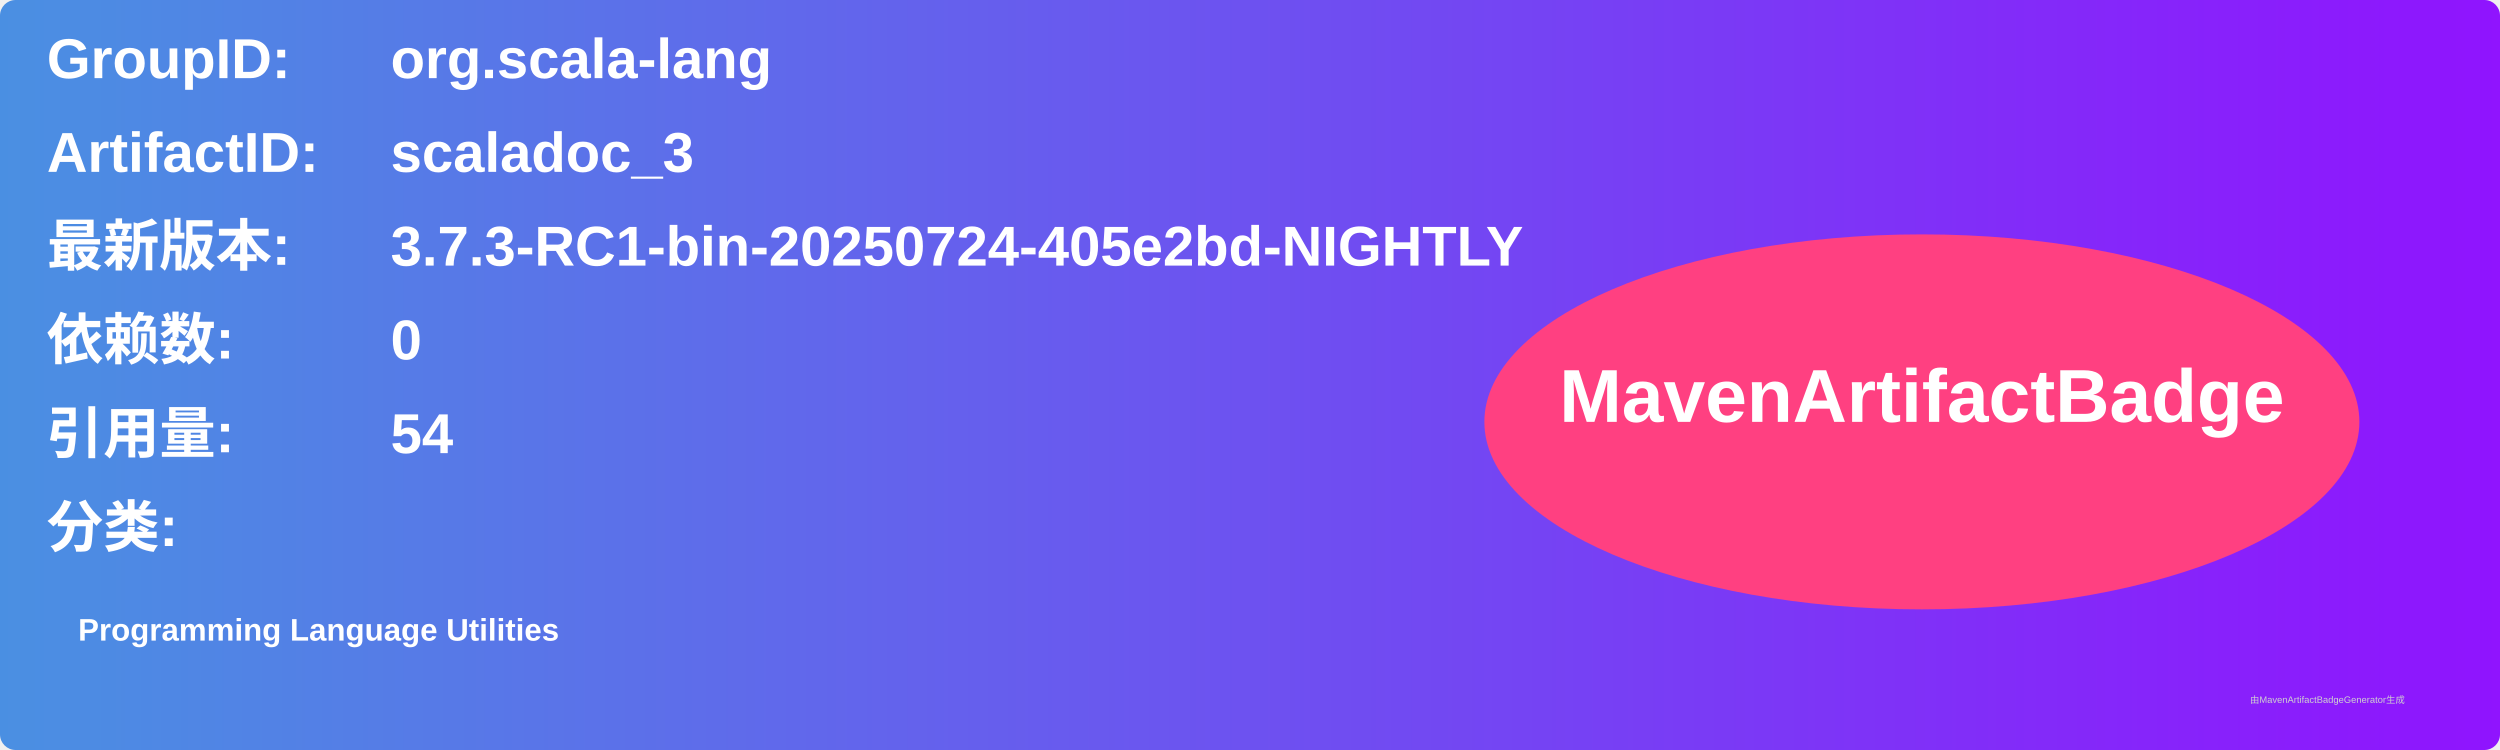
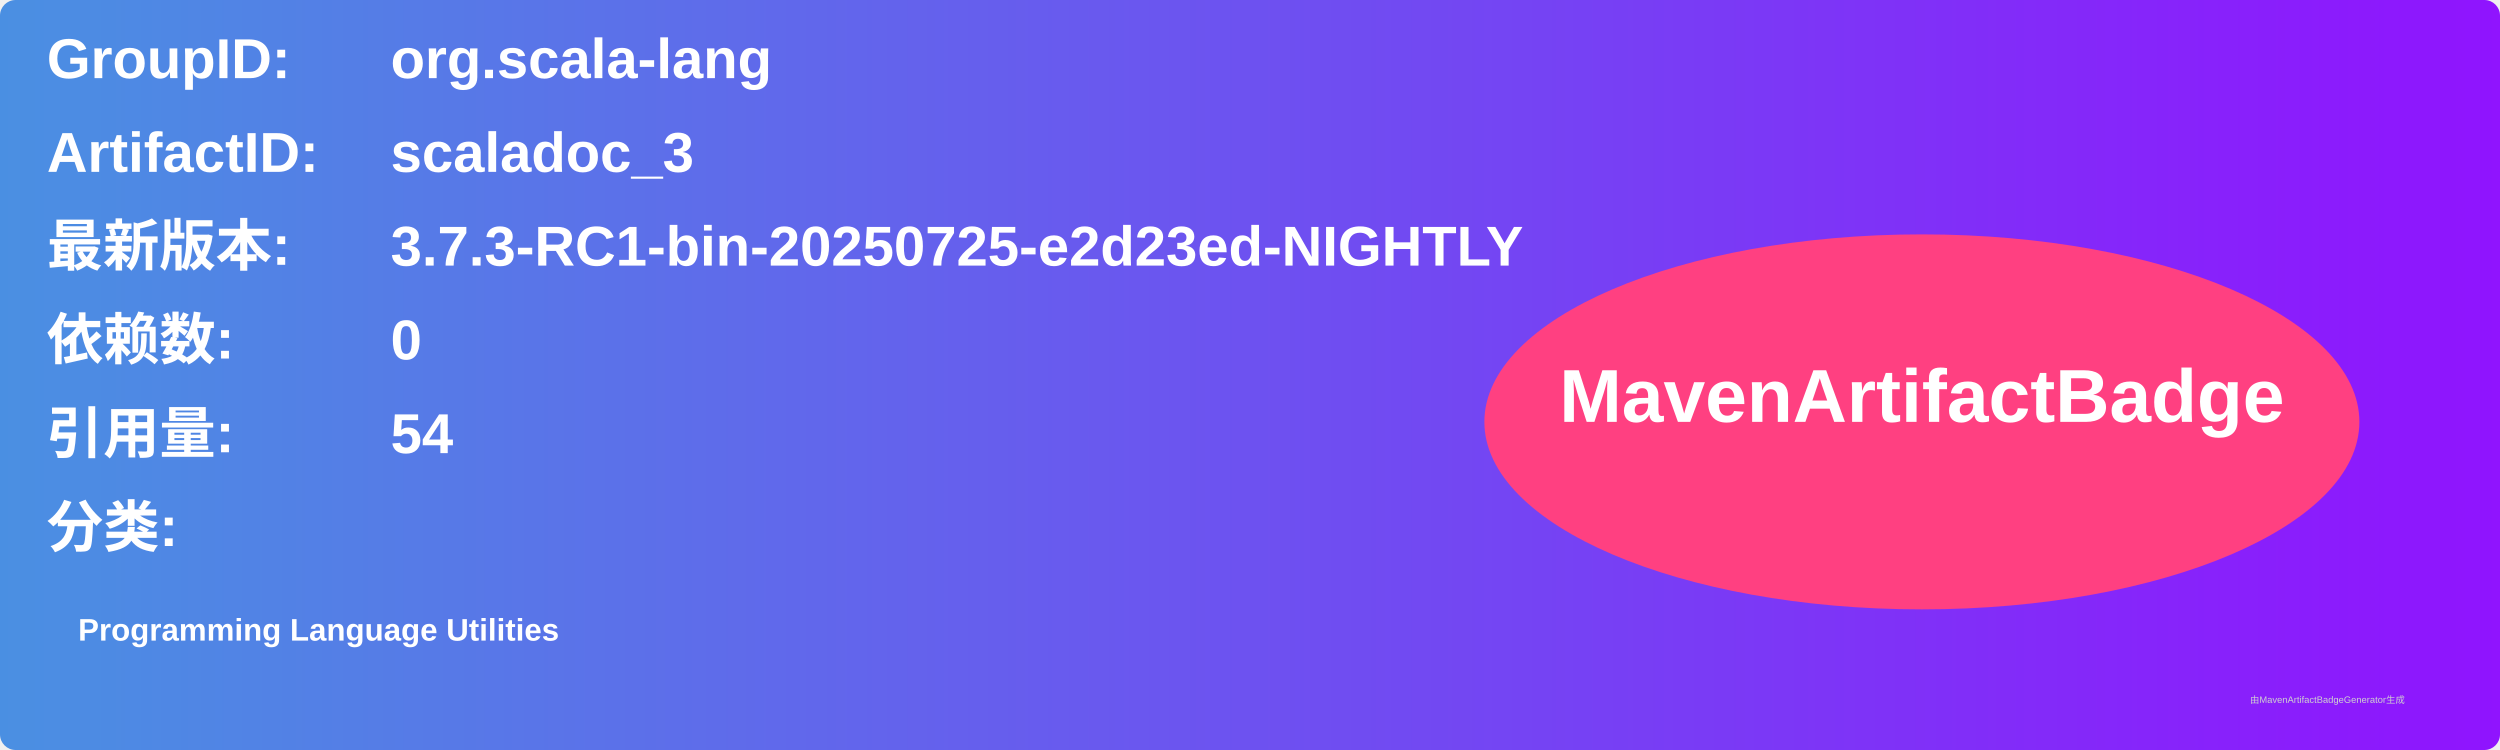
<svg xmlns="http://www.w3.org/2000/svg" width="800" height="240" viewBox="0 0 800 240">
  <linearGradient id="grad" x1="0%" y1="0%" x2="100%" y2="0%">
    <stop offset="0%" stop-color="#4a90e2" />
    <stop offset="100%" stop-color="#9013fe" />
  </linearGradient>
  <rect width="100%" height="100%" rx="5" ry="5" fill="url(#grad)" />
  <g transform="translate(15, 15)">
    <text x="0" y="10" font-family="Arial" font-size="18" fill="white" font-weight="bold" width="260">GroupID:</text>
    <text x="110" y="10" font-family="Arial" font-size="18" fill="white" font-weight="bold" width="460">org.scala-lang</text>
    <text x="0" y="40" font-family="Arial" font-size="18" fill="white" font-weight="bold" width="260">ArtifactID:</text>
    <text x="110" y="40" font-family="Arial" font-size="18" fill="white" font-weight="bold" width="460">scaladoc_3</text>
    <text x="0" y="70" font-family="Arial" font-size="18" fill="white" font-weight="bold">最新版本:</text>
    <text x="110" y="70" font-family="Arial" font-size="18" fill="white" font-weight="bold">
-       <tspan font-weight="bold">3.7.3-RC1-bin-20250724-405e2bd-NIGHTLY</tspan>
+       <tspan font-weight="bold">3.7.3-RC1-bin-20250725-e2d23ed-NIGHTLY</tspan>
    </text>
    <text x="0" y="100" font-family="Arial" font-size="18" fill="white" font-weight="bold">依赖数: </text>
    <text x="110" y="100" font-family="Arial" font-size="18" fill="white">
      <tspan font-weight="bold">0</tspan>
    </text>
    <text x="0" y="130" font-family="Arial" font-size="18" fill="white" font-weight="bold">引用量: </text>
    <text x="110" y="130" font-family="Arial" font-size="18" fill="white">
      <tspan font-weight="bold">54</tspan>
    </text>
    <text x="0" y="160" font-family="Arial" font-size="18" fill="white" font-weight="bold">分类:</text>
    <text x="10" y="190" font-family="Arial" font-size="10" fill="white">
      <tspan font-weight="bold">Programming Language Utilities</tspan>
    </text>
    <ellipse cx="600" cy="120" rx="140" ry="60" fill="#ff4081" />
    <text x="600" y="120" text-anchor="middle" font-family="Arial" font-size="24" fill="white" font-weight="bold">MavenArtifactBadge</text>
  </g>
  <text x="720" y="225" font-family="Arial" font-size="3" fill="#d0d0d0">由MavenArtifactBadgeGenerator生成</text>
</svg>
